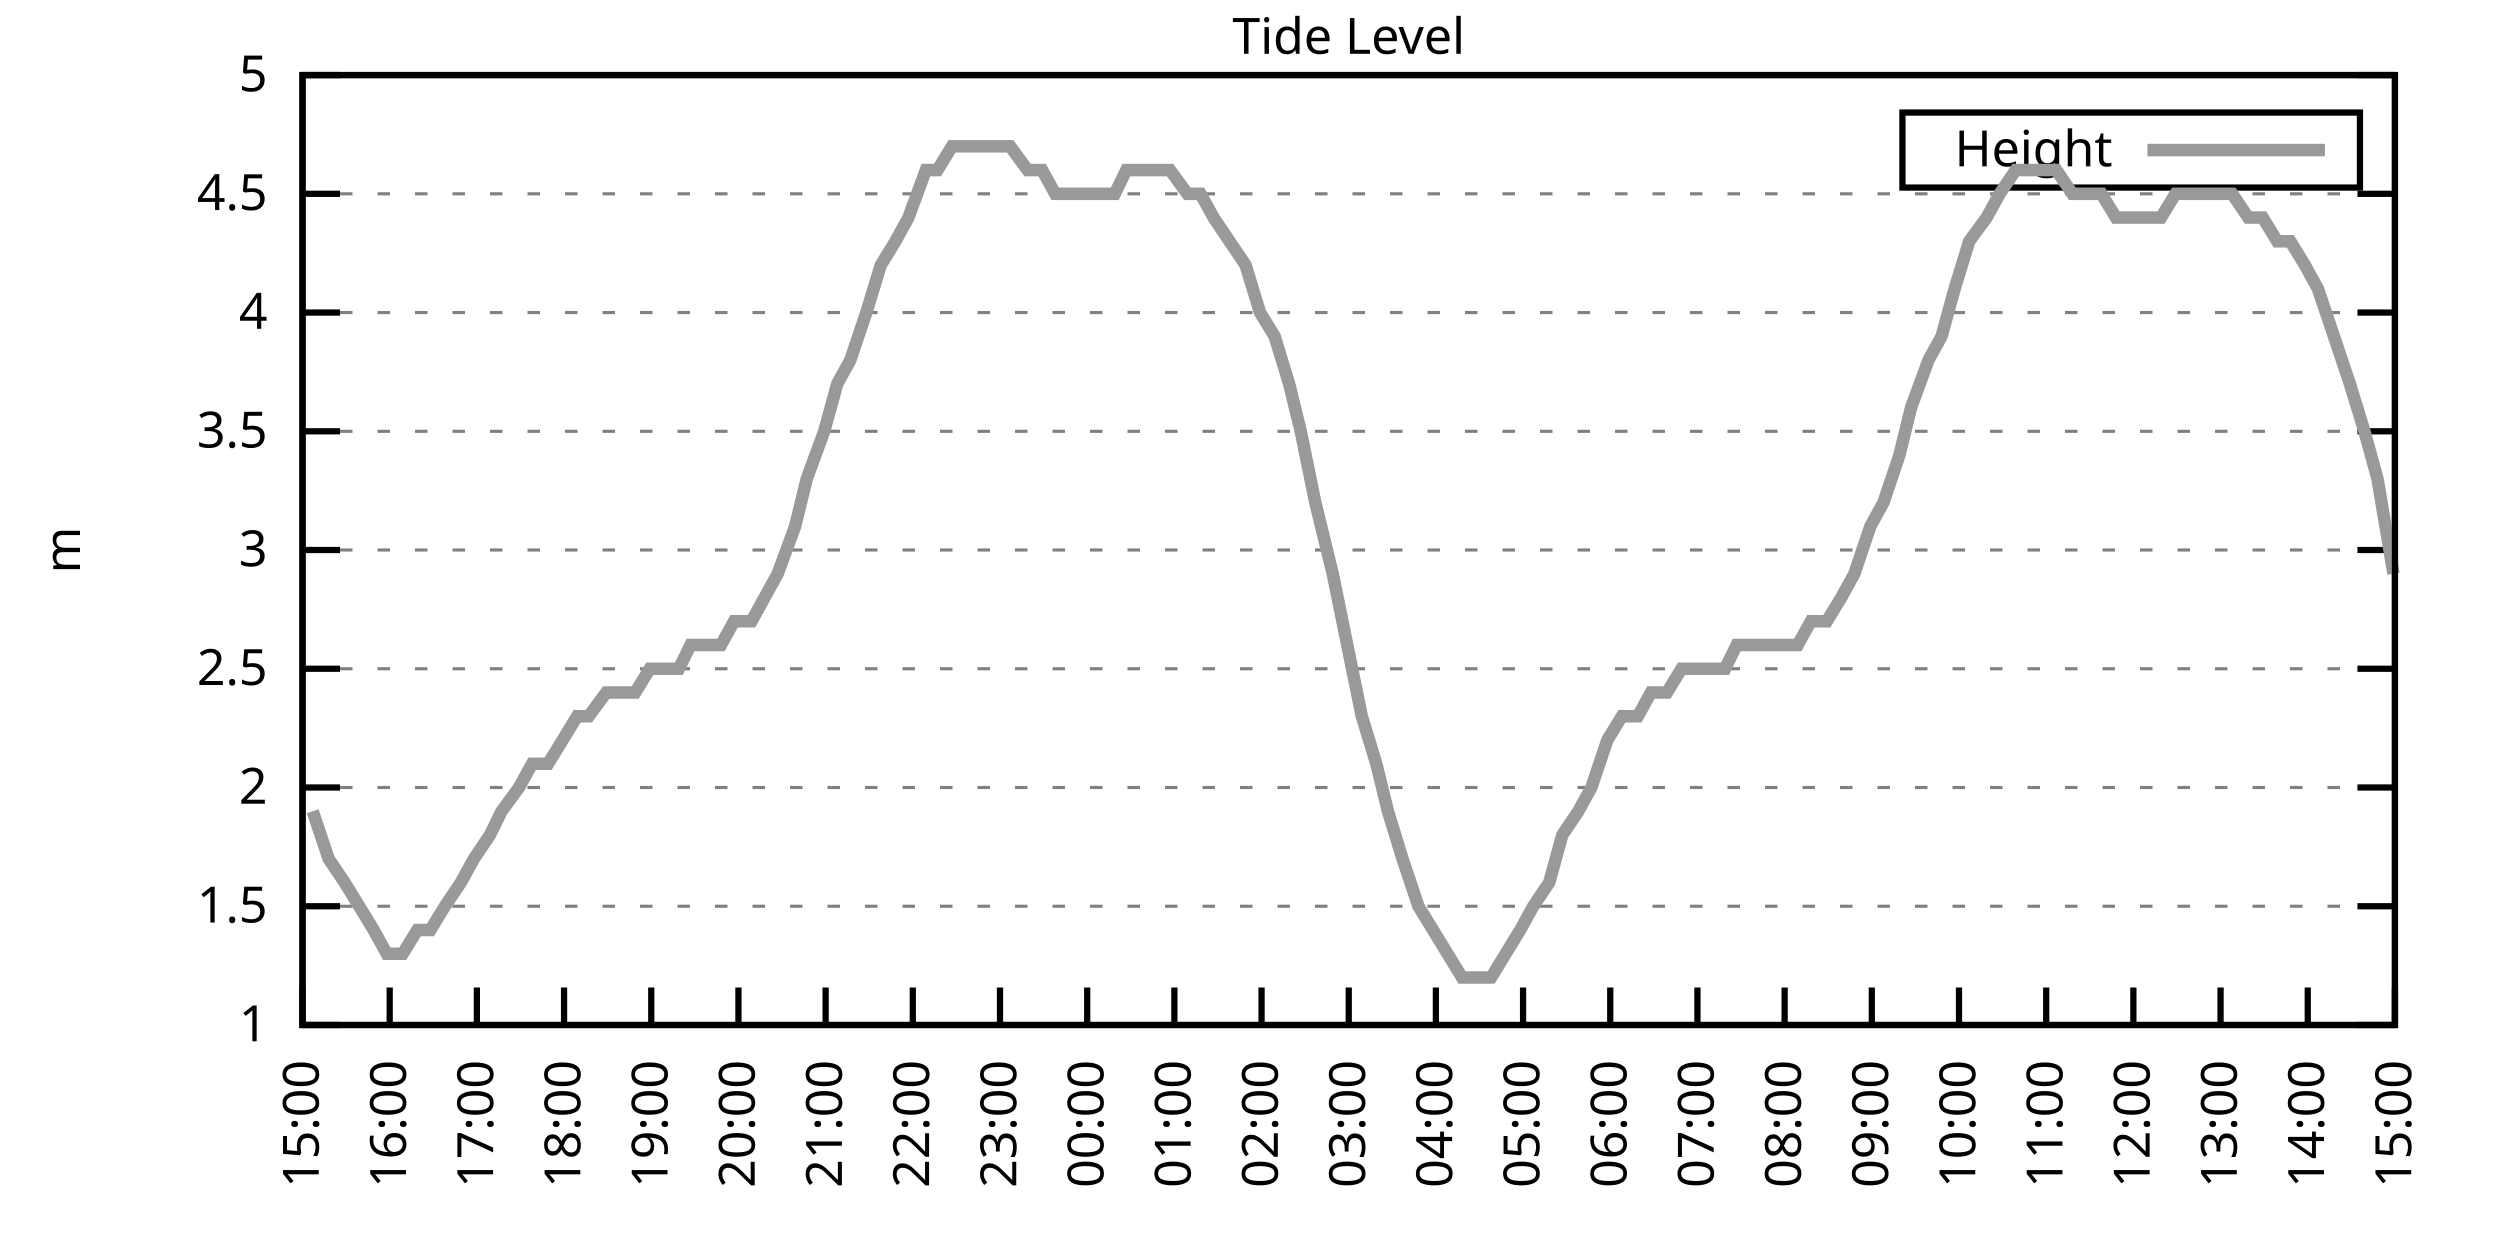
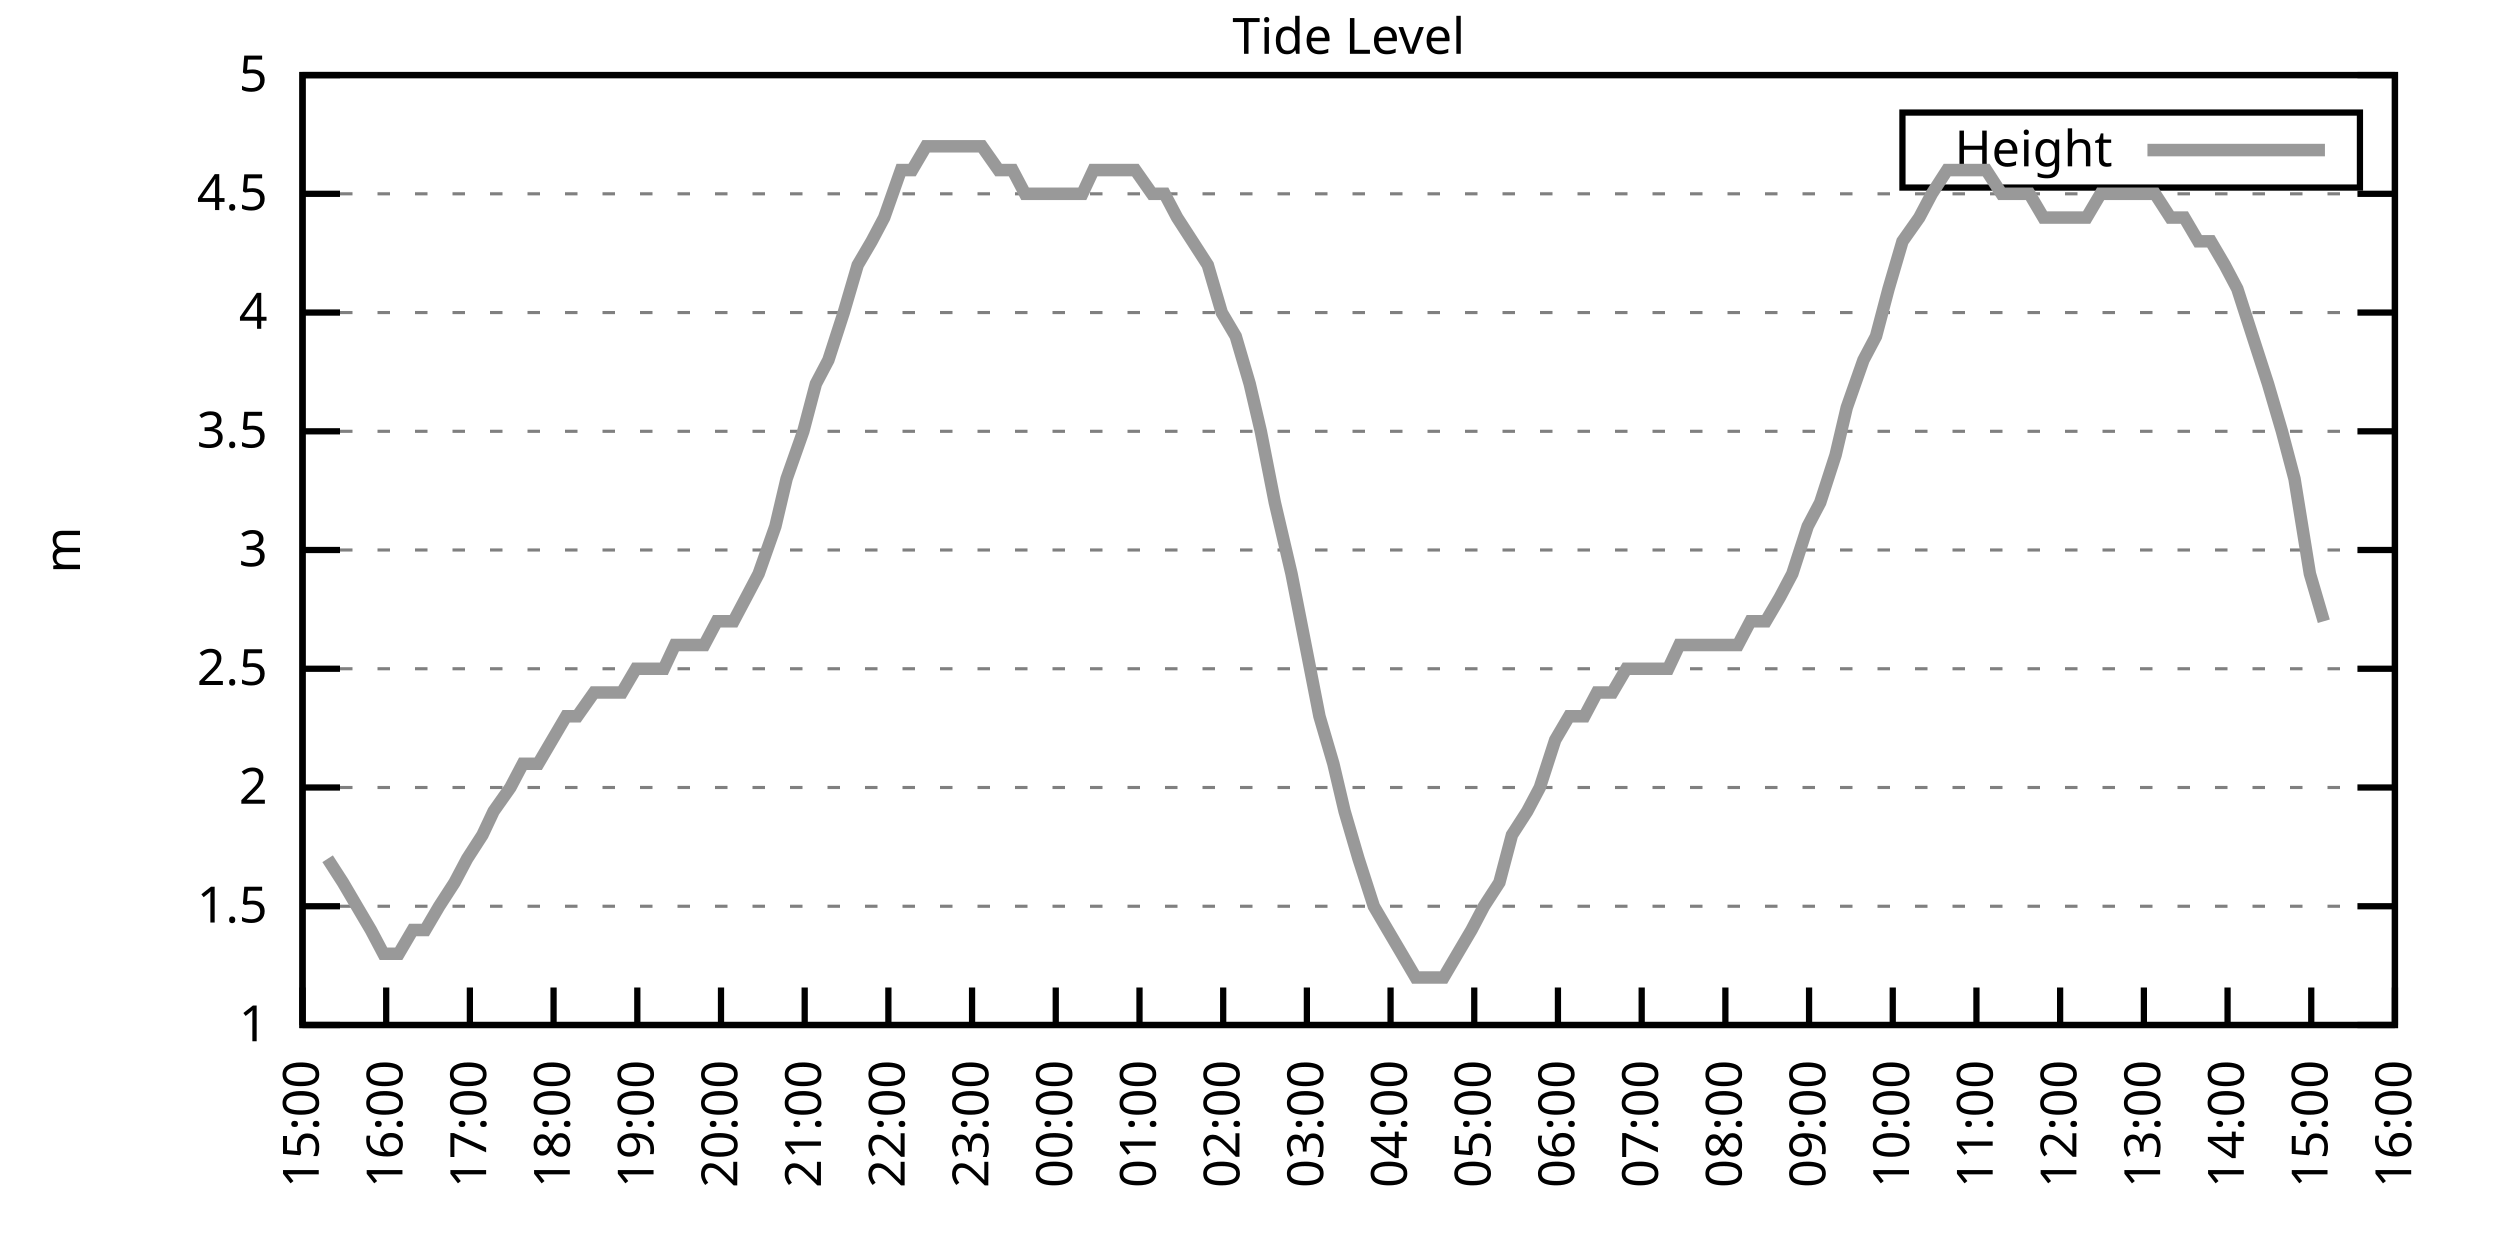
<svg xmlns="http://www.w3.org/2000/svg" xmlns:xlink="http://www.w3.org/1999/xlink" width="400" height="200" viewBox="0 0 400 200">
  <g id="gnuplot_canvas">
    <rect x="0" y="0" width="400" height="200" fill="none" />
    <defs>
      <circle id="gpDot" r="0.5" stroke-width="0.5" stroke="currentColor" />
      <path id="gpPt0" stroke-width="0.333" stroke="currentColor" d="M-1,0 h2 M0,-1 v2" />
      <path id="gpPt1" stroke-width="0.333" stroke="currentColor" d="M-1,-1 L1,1 M1,-1 L-1,1" />
      <path id="gpPt2" stroke-width="0.333" stroke="currentColor" d="M-1,0 L1,0 M0,-1 L0,1 M-1,-1 L1,1 M-1,1 L1,-1" />
      <rect id="gpPt3" stroke-width="0.333" stroke="currentColor" x="-1" y="-1" width="2" height="2" />
      <rect id="gpPt4" stroke-width="0.333" stroke="currentColor" fill="currentColor" x="-1" y="-1" width="2" height="2" />
      <circle id="gpPt5" stroke-width="0.333" stroke="currentColor" cx="0" cy="0" r="1" />
      <use xlink:href="#gpPt5" id="gpPt6" fill="currentColor" stroke="none" />
      <path id="gpPt7" stroke-width="0.333" stroke="currentColor" d="M0,-1.33 L-1.33,0.67 L1.33,0.67 z" />
      <use xlink:href="#gpPt7" id="gpPt8" fill="currentColor" stroke="none" />
      <use xlink:href="#gpPt7" id="gpPt9" stroke="currentColor" transform="rotate(180)" />
      <use xlink:href="#gpPt9" id="gpPt10" fill="currentColor" stroke="none" />
      <use xlink:href="#gpPt3" id="gpPt11" stroke="currentColor" transform="rotate(45)" />
      <use xlink:href="#gpPt11" id="gpPt12" fill="currentColor" stroke="none" />
      <path id="gpPt13" stroke-width="0.333" stroke="currentColor" d="M0,1.330 L1.265,0.411 L0.782,-1.067 L-0.782,-1.076 L-1.265,0.411 z" />
      <use xlink:href="#gpPt13" id="gpPt14" fill="currentColor" stroke="none" />
      <filter id="textbox" filterUnits="objectBoundingBox" x="0" y="0" height="1" width="1">
        <feFlood flood-color="white" flood-opacity="1" result="bgnd" />
        <feComposite in="SourceGraphic" in2="bgnd" operator="atop" />
      </filter>
      <filter id="greybox" filterUnits="objectBoundingBox" x="0" y="0" height="1" width="1">
        <feFlood flood-color="lightgrey" flood-opacity="1" result="grey" />
        <feComposite in="SourceGraphic" in2="grey" operator="atop" />
      </filter>
    </defs>
    <g fill="none" color="white" stroke="currentColor" stroke-width="1.00" stroke-linecap="butt" stroke-linejoin="miter">
</g>
    <g fill="none" color="black" stroke="currentColor" stroke-width="1.00" stroke-linecap="butt" stroke-linejoin="miter">
      <g stroke="none" shape-rendering="crispEdges">
        <polygon fill="rgb(255, 255, 255)" points="48.40,164.00 383.18,164.00 383.18,12.02 48.40,12.02 " />
      </g>
    </g>
    <g fill="none" color="black" stroke="currentColor" stroke-width="1.00" stroke-linecap="butt" stroke-linejoin="miter">
</g>
    <g fill="none" color="black" stroke="black" stroke-width="0.50" stroke-linecap="butt" stroke-linejoin="miter">
</g>
    <g fill="none" color="gray" stroke="currentColor" stroke-width="0.50" stroke-linecap="butt" stroke-linejoin="miter">
      <path stroke="gray" stroke-dasharray="2,4" class="gridline" d="M48.40,164.00 L383.19,164.00  " />
    </g>
    <g fill="none" color="gray" stroke="gray" stroke-width="1.00" stroke-linecap="butt" stroke-linejoin="miter">
</g>
    <g fill="none" color="black" stroke="currentColor" stroke-width="1.00" stroke-linecap="butt" stroke-linejoin="miter">
      <path stroke="black" d="M48.40,164.00 L54.40,164.00 M383.19,164.00 L377.19,164.00  " />
      <g transform="translate(42.80,166.60)" stroke="none" fill="black" font-family="Sans" font-size="8.00" text-anchor="end">
        <text>
          <tspan font-family="Sans"> 1</tspan>
        </text>
      </g>
    </g>
    <g fill="none" color="black" stroke="currentColor" stroke-width="1.00" stroke-linecap="butt" stroke-linejoin="miter">
</g>
    <g fill="none" color="black" stroke="black" stroke-width="0.50" stroke-linecap="butt" stroke-linejoin="miter">
</g>
    <g fill="none" color="gray" stroke="currentColor" stroke-width="0.50" stroke-linecap="butt" stroke-linejoin="miter">
      <path stroke="gray" stroke-dasharray="2,4" class="gridline" d="M48.40,145.00 L383.19,145.00  " />
    </g>
    <g fill="none" color="gray" stroke="gray" stroke-width="1.00" stroke-linecap="butt" stroke-linejoin="miter">
</g>
    <g fill="none" color="black" stroke="currentColor" stroke-width="1.00" stroke-linecap="butt" stroke-linejoin="miter">
      <path stroke="black" d="M48.40,145.00 L54.40,145.00 M383.19,145.00 L377.19,145.00  " />
      <g transform="translate(42.80,147.60)" stroke="none" fill="black" font-family="Sans" font-size="8.00" text-anchor="end">
        <text>
          <tspan font-family="Sans"> 1.5</tspan>
        </text>
      </g>
    </g>
    <g fill="none" color="black" stroke="currentColor" stroke-width="1.00" stroke-linecap="butt" stroke-linejoin="miter">
</g>
    <g fill="none" color="black" stroke="black" stroke-width="0.50" stroke-linecap="butt" stroke-linejoin="miter">
</g>
    <g fill="none" color="gray" stroke="currentColor" stroke-width="0.50" stroke-linecap="butt" stroke-linejoin="miter">
      <path stroke="gray" stroke-dasharray="2,4" class="gridline" d="M48.40,126.00 L383.19,126.00  " />
    </g>
    <g fill="none" color="gray" stroke="gray" stroke-width="1.00" stroke-linecap="butt" stroke-linejoin="miter">
</g>
    <g fill="none" color="black" stroke="currentColor" stroke-width="1.00" stroke-linecap="butt" stroke-linejoin="miter">
      <path stroke="black" d="M48.40,126.00 L54.40,126.00 M383.19,126.00 L377.19,126.00  " />
      <g transform="translate(42.80,128.60)" stroke="none" fill="black" font-family="Sans" font-size="8.00" text-anchor="end">
        <text>
          <tspan font-family="Sans"> 2</tspan>
        </text>
      </g>
    </g>
    <g fill="none" color="black" stroke="currentColor" stroke-width="1.00" stroke-linecap="butt" stroke-linejoin="miter">
</g>
    <g fill="none" color="black" stroke="black" stroke-width="0.50" stroke-linecap="butt" stroke-linejoin="miter">
</g>
    <g fill="none" color="gray" stroke="currentColor" stroke-width="0.50" stroke-linecap="butt" stroke-linejoin="miter">
      <path stroke="gray" stroke-dasharray="2,4" class="gridline" d="M48.40,107.00 L383.19,107.00  " />
    </g>
    <g fill="none" color="gray" stroke="gray" stroke-width="1.00" stroke-linecap="butt" stroke-linejoin="miter">
</g>
    <g fill="none" color="black" stroke="currentColor" stroke-width="1.00" stroke-linecap="butt" stroke-linejoin="miter">
      <path stroke="black" d="M48.40,107.00 L54.40,107.00 M383.19,107.00 L377.19,107.00  " />
      <g transform="translate(42.80,109.60)" stroke="none" fill="black" font-family="Sans" font-size="8.00" text-anchor="end">
        <text>
          <tspan font-family="Sans"> 2.5</tspan>
        </text>
      </g>
    </g>
    <g fill="none" color="black" stroke="currentColor" stroke-width="1.00" stroke-linecap="butt" stroke-linejoin="miter">
</g>
    <g fill="none" color="black" stroke="black" stroke-width="0.50" stroke-linecap="butt" stroke-linejoin="miter">
</g>
    <g fill="none" color="gray" stroke="currentColor" stroke-width="0.50" stroke-linecap="butt" stroke-linejoin="miter">
      <path stroke="gray" stroke-dasharray="2,4" class="gridline" d="M48.40,88.00 L383.19,88.00  " />
    </g>
    <g fill="none" color="gray" stroke="gray" stroke-width="1.00" stroke-linecap="butt" stroke-linejoin="miter">
</g>
    <g fill="none" color="black" stroke="currentColor" stroke-width="1.00" stroke-linecap="butt" stroke-linejoin="miter">
      <path stroke="black" d="M48.40,88.00 L54.40,88.00 M383.19,88.00 L377.19,88.00  " />
      <g transform="translate(42.80,90.60)" stroke="none" fill="black" font-family="Sans" font-size="8.00" text-anchor="end">
        <text>
          <tspan font-family="Sans"> 3</tspan>
        </text>
      </g>
    </g>
    <g fill="none" color="black" stroke="currentColor" stroke-width="1.00" stroke-linecap="butt" stroke-linejoin="miter">
</g>
    <g fill="none" color="black" stroke="black" stroke-width="0.50" stroke-linecap="butt" stroke-linejoin="miter">
</g>
    <g fill="none" color="gray" stroke="currentColor" stroke-width="0.50" stroke-linecap="butt" stroke-linejoin="miter">
      <path stroke="gray" stroke-dasharray="2,4" class="gridline" d="M48.40,69.01 L383.19,69.01  " />
    </g>
    <g fill="none" color="gray" stroke="gray" stroke-width="1.00" stroke-linecap="butt" stroke-linejoin="miter">
</g>
    <g fill="none" color="black" stroke="currentColor" stroke-width="1.00" stroke-linecap="butt" stroke-linejoin="miter">
      <path stroke="black" d="M48.40,69.01 L54.40,69.01 M383.19,69.01 L377.19,69.01  " />
      <g transform="translate(42.80,71.61)" stroke="none" fill="black" font-family="Sans" font-size="8.00" text-anchor="end">
        <text>
          <tspan font-family="Sans"> 3.5</tspan>
        </text>
      </g>
    </g>
    <g fill="none" color="black" stroke="currentColor" stroke-width="1.00" stroke-linecap="butt" stroke-linejoin="miter">
</g>
    <g fill="none" color="black" stroke="black" stroke-width="0.50" stroke-linecap="butt" stroke-linejoin="miter">
</g>
    <g fill="none" color="gray" stroke="currentColor" stroke-width="0.50" stroke-linecap="butt" stroke-linejoin="miter">
      <path stroke="gray" stroke-dasharray="2,4" class="gridline" d="M48.40,50.01 L383.19,50.01  " />
    </g>
    <g fill="none" color="gray" stroke="gray" stroke-width="1.00" stroke-linecap="butt" stroke-linejoin="miter">
</g>
    <g fill="none" color="black" stroke="currentColor" stroke-width="1.00" stroke-linecap="butt" stroke-linejoin="miter">
      <path stroke="black" d="M48.40,50.01 L54.40,50.01 M383.19,50.01 L377.19,50.01  " />
      <g transform="translate(42.80,52.61)" stroke="none" fill="black" font-family="Sans" font-size="8.00" text-anchor="end">
        <text>
          <tspan font-family="Sans"> 4</tspan>
        </text>
      </g>
    </g>
    <g fill="none" color="black" stroke="currentColor" stroke-width="1.00" stroke-linecap="butt" stroke-linejoin="miter">
</g>
    <g fill="none" color="black" stroke="black" stroke-width="0.50" stroke-linecap="butt" stroke-linejoin="miter">
</g>
    <g fill="none" color="gray" stroke="currentColor" stroke-width="0.50" stroke-linecap="butt" stroke-linejoin="miter">
      <path stroke="gray" stroke-dasharray="2,4" class="gridline" d="M48.40,31.01 L383.19,31.01  " />
    </g>
    <g fill="none" color="gray" stroke="gray" stroke-width="1.00" stroke-linecap="butt" stroke-linejoin="miter">
</g>
    <g fill="none" color="black" stroke="currentColor" stroke-width="1.00" stroke-linecap="butt" stroke-linejoin="miter">
      <path stroke="black" d="M48.40,31.01 L54.40,31.01 M383.19,31.01 L377.19,31.01  " />
      <g transform="translate(42.80,33.61)" stroke="none" fill="black" font-family="Sans" font-size="8.00" text-anchor="end">
        <text>
          <tspan font-family="Sans"> 4.5</tspan>
        </text>
      </g>
    </g>
    <g fill="none" color="black" stroke="currentColor" stroke-width="1.00" stroke-linecap="butt" stroke-linejoin="miter">
</g>
    <g fill="none" color="black" stroke="black" stroke-width="0.50" stroke-linecap="butt" stroke-linejoin="miter">
</g>
    <g fill="none" color="gray" stroke="currentColor" stroke-width="0.50" stroke-linecap="butt" stroke-linejoin="miter">
      <path stroke="gray" stroke-dasharray="2,4" class="gridline" d="M48.40,12.01 L383.19,12.01  " />
    </g>
    <g fill="none" color="gray" stroke="gray" stroke-width="1.00" stroke-linecap="butt" stroke-linejoin="miter">
</g>
    <g fill="none" color="black" stroke="currentColor" stroke-width="1.00" stroke-linecap="butt" stroke-linejoin="miter">
      <path stroke="black" d="M48.40,12.01 L54.40,12.01 M383.19,12.01 L377.19,12.01  " />
      <g transform="translate(42.80,14.61)" stroke="none" fill="black" font-family="Sans" font-size="8.00" text-anchor="end">
        <text>
          <tspan font-family="Sans"> 5</tspan>
        </text>
      </g>
    </g>
    <g fill="none" color="black" stroke="currentColor" stroke-width="1.00" stroke-linecap="butt" stroke-linejoin="miter">
      <path stroke="black" d="M48.40,164.00 L48.40,158.00  " />
      <g transform="translate(51.00,169.60) rotate(270.00)" stroke="none" fill="black" font-family="Sans" font-size="8.00" text-anchor="end">
        <text>
          <tspan font-family="Sans">15:00</tspan>
        </text>
      </g>
    </g>
    <g fill="none" color="black" stroke="currentColor" stroke-width="1.00" stroke-linecap="butt" stroke-linejoin="miter">
-       <path stroke="black" d="M62.35,164.00 L62.35,158.00  " />
-       <g transform="translate(64.95,169.60) rotate(270.00)" stroke="none" fill="black" font-family="Sans" font-size="8.00" text-anchor="end">
+       <path stroke="black" d="M61.79,164.00 L61.79,158.00  " />
+       <g transform="translate(64.39,169.60) rotate(270.00)" stroke="none" fill="black" font-family="Sans" font-size="8.00" text-anchor="end">
        <text>
          <tspan font-family="Sans">16:00</tspan>
        </text>
      </g>
    </g>
    <g fill="none" color="black" stroke="currentColor" stroke-width="1.00" stroke-linecap="butt" stroke-linejoin="miter">
-       <path stroke="black" d="M76.30,164.00 L76.30,158.00  " />
-       <g transform="translate(78.90,169.60) rotate(270.00)" stroke="none" fill="black" font-family="Sans" font-size="8.00" text-anchor="end">
+       <path stroke="black" d="M75.18,164.00 L75.18,158.00  " />
+       <g transform="translate(77.78,169.60) rotate(270.00)" stroke="none" fill="black" font-family="Sans" font-size="8.00" text-anchor="end">
        <text>
          <tspan font-family="Sans">17:00</tspan>
        </text>
      </g>
    </g>
    <g fill="none" color="black" stroke="currentColor" stroke-width="1.00" stroke-linecap="butt" stroke-linejoin="miter">
-       <path stroke="black" d="M90.25,164.00 L90.25,158.00  " />
-       <g transform="translate(92.85,169.60) rotate(270.00)" stroke="none" fill="black" font-family="Sans" font-size="8.00" text-anchor="end">
+       <path stroke="black" d="M88.57,164.00 L88.57,158.00  " />
+       <g transform="translate(91.17,169.60) rotate(270.00)" stroke="none" fill="black" font-family="Sans" font-size="8.00" text-anchor="end">
        <text>
          <tspan font-family="Sans">18:00</tspan>
        </text>
      </g>
    </g>
    <g fill="none" color="black" stroke="currentColor" stroke-width="1.00" stroke-linecap="butt" stroke-linejoin="miter">
-       <path stroke="black" d="M104.20,164.00 L104.20,158.00  " />
-       <g transform="translate(106.80,169.60) rotate(270.00)" stroke="none" fill="black" font-family="Sans" font-size="8.00" text-anchor="end">
+       <path stroke="black" d="M101.97,164.00 L101.97,158.00  " />
+       <g transform="translate(104.57,169.60) rotate(270.00)" stroke="none" fill="black" font-family="Sans" font-size="8.00" text-anchor="end">
        <text>
          <tspan font-family="Sans">19:00</tspan>
        </text>
      </g>
    </g>
    <g fill="none" color="black" stroke="currentColor" stroke-width="1.00" stroke-linecap="butt" stroke-linejoin="miter">
-       <path stroke="black" d="M118.15,164.00 L118.15,158.00  " />
-       <g transform="translate(120.75,169.60) rotate(270.00)" stroke="none" fill="black" font-family="Sans" font-size="8.00" text-anchor="end">
+       <path stroke="black" d="M115.36,164.00 L115.36,158.00  " />
+       <g transform="translate(117.96,169.60) rotate(270.00)" stroke="none" fill="black" font-family="Sans" font-size="8.00" text-anchor="end">
        <text>
          <tspan font-family="Sans">20:00</tspan>
        </text>
      </g>
    </g>
    <g fill="none" color="black" stroke="currentColor" stroke-width="1.00" stroke-linecap="butt" stroke-linejoin="miter">
-       <path stroke="black" d="M132.10,164.00 L132.10,158.00  " />
-       <g transform="translate(134.70,169.60) rotate(270.00)" stroke="none" fill="black" font-family="Sans" font-size="8.00" text-anchor="end">
+       <path stroke="black" d="M128.75,164.00 L128.75,158.00  " />
+       <g transform="translate(131.35,169.60) rotate(270.00)" stroke="none" fill="black" font-family="Sans" font-size="8.00" text-anchor="end">
        <text>
          <tspan font-family="Sans">21:00</tspan>
        </text>
      </g>
    </g>
    <g fill="none" color="black" stroke="currentColor" stroke-width="1.00" stroke-linecap="butt" stroke-linejoin="miter">
-       <path stroke="black" d="M146.05,164.00 L146.05,158.00  " />
-       <g transform="translate(148.65,169.60) rotate(270.00)" stroke="none" fill="black" font-family="Sans" font-size="8.00" text-anchor="end">
+       <path stroke="black" d="M142.14,164.00 L142.14,158.00  " />
+       <g transform="translate(144.74,169.60) rotate(270.00)" stroke="none" fill="black" font-family="Sans" font-size="8.00" text-anchor="end">
        <text>
          <tspan font-family="Sans">22:00</tspan>
        </text>
      </g>
    </g>
    <g fill="none" color="black" stroke="currentColor" stroke-width="1.00" stroke-linecap="butt" stroke-linejoin="miter">
-       <path stroke="black" d="M160.00,164.00 L160.00,158.00  " />
-       <g transform="translate(162.60,169.60) rotate(270.00)" stroke="none" fill="black" font-family="Sans" font-size="8.00" text-anchor="end">
+       <path stroke="black" d="M155.53,164.00 L155.53,158.00  " />
+       <g transform="translate(158.13,169.60) rotate(270.00)" stroke="none" fill="black" font-family="Sans" font-size="8.00" text-anchor="end">
        <text>
          <tspan font-family="Sans">23:00</tspan>
        </text>
      </g>
    </g>
    <g fill="none" color="black" stroke="currentColor" stroke-width="1.00" stroke-linecap="butt" stroke-linejoin="miter">
-       <path stroke="black" d="M173.95,164.00 L173.95,158.00  " />
-       <g transform="translate(176.55,169.60) rotate(270.00)" stroke="none" fill="black" font-family="Sans" font-size="8.00" text-anchor="end">
+       <path stroke="black" d="M168.92,164.00 L168.92,158.00  " />
+       <g transform="translate(171.52,169.60) rotate(270.00)" stroke="none" fill="black" font-family="Sans" font-size="8.00" text-anchor="end">
        <text>
          <tspan font-family="Sans">00:00</tspan>
        </text>
      </g>
    </g>
    <g fill="none" color="black" stroke="currentColor" stroke-width="1.00" stroke-linecap="butt" stroke-linejoin="miter">
-       <path stroke="black" d="M187.90,164.00 L187.90,158.00  " />
-       <g transform="translate(190.50,169.60) rotate(270.00)" stroke="none" fill="black" font-family="Sans" font-size="8.00" text-anchor="end">
+       <path stroke="black" d="M182.32,164.00 L182.32,158.00  " />
+       <g transform="translate(184.92,169.60) rotate(270.00)" stroke="none" fill="black" font-family="Sans" font-size="8.00" text-anchor="end">
        <text>
          <tspan font-family="Sans">01:00</tspan>
        </text>
      </g>
    </g>
    <g fill="none" color="black" stroke="currentColor" stroke-width="1.00" stroke-linecap="butt" stroke-linejoin="miter">
-       <path stroke="black" d="M201.85,164.00 L201.85,158.00  " />
-       <g transform="translate(204.45,169.60) rotate(270.00)" stroke="none" fill="black" font-family="Sans" font-size="8.00" text-anchor="end">
+       <path stroke="black" d="M195.71,164.00 L195.71,158.00  " />
+       <g transform="translate(198.31,169.60) rotate(270.00)" stroke="none" fill="black" font-family="Sans" font-size="8.00" text-anchor="end">
        <text>
          <tspan font-family="Sans">02:00</tspan>
        </text>
      </g>
    </g>
    <g fill="none" color="black" stroke="currentColor" stroke-width="1.00" stroke-linecap="butt" stroke-linejoin="miter">
-       <path stroke="black" d="M215.80,164.00 L215.80,158.00  " />
-       <g transform="translate(218.40,169.60) rotate(270.00)" stroke="none" fill="black" font-family="Sans" font-size="8.00" text-anchor="end">
+       <path stroke="black" d="M209.10,164.00 L209.10,158.00  " />
+       <g transform="translate(211.70,169.60) rotate(270.00)" stroke="none" fill="black" font-family="Sans" font-size="8.00" text-anchor="end">
        <text>
          <tspan font-family="Sans">03:00</tspan>
        </text>
      </g>
    </g>
    <g fill="none" color="black" stroke="currentColor" stroke-width="1.00" stroke-linecap="butt" stroke-linejoin="miter">
-       <path stroke="black" d="M229.74,164.00 L229.74,158.00  " />
-       <g transform="translate(232.34,169.60) rotate(270.00)" stroke="none" fill="black" font-family="Sans" font-size="8.00" text-anchor="end">
+       <path stroke="black" d="M222.49,164.00 L222.49,158.00  " />
+       <g transform="translate(225.09,169.60) rotate(270.00)" stroke="none" fill="black" font-family="Sans" font-size="8.00" text-anchor="end">
        <text>
          <tspan font-family="Sans">04:00</tspan>
        </text>
      </g>
    </g>
    <g fill="none" color="black" stroke="currentColor" stroke-width="1.00" stroke-linecap="butt" stroke-linejoin="miter">
-       <path stroke="black" d="M243.69,164.00 L243.69,158.00  " />
-       <g transform="translate(246.29,169.60) rotate(270.00)" stroke="none" fill="black" font-family="Sans" font-size="8.00" text-anchor="end">
+       <path stroke="black" d="M235.88,164.00 L235.88,158.00  " />
+       <g transform="translate(238.48,169.60) rotate(270.00)" stroke="none" fill="black" font-family="Sans" font-size="8.00" text-anchor="end">
        <text>
          <tspan font-family="Sans">05:00</tspan>
        </text>
      </g>
    </g>
    <g fill="none" color="black" stroke="currentColor" stroke-width="1.00" stroke-linecap="butt" stroke-linejoin="miter">
-       <path stroke="black" d="M257.64,164.00 L257.64,158.00  " />
-       <g transform="translate(260.24,169.60) rotate(270.00)" stroke="none" fill="black" font-family="Sans" font-size="8.00" text-anchor="end">
+       <path stroke="black" d="M249.27,164.00 L249.27,158.00  " />
+       <g transform="translate(251.87,169.60) rotate(270.00)" stroke="none" fill="black" font-family="Sans" font-size="8.00" text-anchor="end">
        <text>
          <tspan font-family="Sans">06:00</tspan>
        </text>
      </g>
    </g>
    <g fill="none" color="black" stroke="currentColor" stroke-width="1.00" stroke-linecap="butt" stroke-linejoin="miter">
-       <path stroke="black" d="M271.59,164.00 L271.59,158.00  " />
-       <g transform="translate(274.19,169.60) rotate(270.00)" stroke="none" fill="black" font-family="Sans" font-size="8.00" text-anchor="end">
+       <path stroke="black" d="M262.67,164.00 L262.67,158.00  " />
+       <g transform="translate(265.27,169.60) rotate(270.00)" stroke="none" fill="black" font-family="Sans" font-size="8.00" text-anchor="end">
        <text>
          <tspan font-family="Sans">07:00</tspan>
        </text>
      </g>
    </g>
    <g fill="none" color="black" stroke="currentColor" stroke-width="1.00" stroke-linecap="butt" stroke-linejoin="miter">
-       <path stroke="black" d="M285.54,164.00 L285.54,158.00  " />
-       <g transform="translate(288.14,169.60) rotate(270.00)" stroke="none" fill="black" font-family="Sans" font-size="8.00" text-anchor="end">
+       <path stroke="black" d="M276.06,164.00 L276.06,158.00  " />
+       <g transform="translate(278.66,169.60) rotate(270.00)" stroke="none" fill="black" font-family="Sans" font-size="8.00" text-anchor="end">
        <text>
          <tspan font-family="Sans">08:00</tspan>
        </text>
      </g>
    </g>
    <g fill="none" color="black" stroke="currentColor" stroke-width="1.00" stroke-linecap="butt" stroke-linejoin="miter">
-       <path stroke="black" d="M299.49,164.00 L299.49,158.00  " />
-       <g transform="translate(302.09,169.60) rotate(270.00)" stroke="none" fill="black" font-family="Sans" font-size="8.00" text-anchor="end">
+       <path stroke="black" d="M289.45,164.00 L289.45,158.00  " />
+       <g transform="translate(292.05,169.60) rotate(270.00)" stroke="none" fill="black" font-family="Sans" font-size="8.00" text-anchor="end">
        <text>
          <tspan font-family="Sans">09:00</tspan>
        </text>
      </g>
    </g>
    <g fill="none" color="black" stroke="currentColor" stroke-width="1.00" stroke-linecap="butt" stroke-linejoin="miter">
-       <path stroke="black" d="M313.44,164.00 L313.44,158.00  " />
-       <g transform="translate(316.04,169.60) rotate(270.00)" stroke="none" fill="black" font-family="Sans" font-size="8.00" text-anchor="end">
+       <path stroke="black" d="M302.84,164.00 L302.84,158.00  " />
+       <g transform="translate(305.44,169.60) rotate(270.00)" stroke="none" fill="black" font-family="Sans" font-size="8.00" text-anchor="end">
        <text>
          <tspan font-family="Sans">10:00</tspan>
        </text>
      </g>
    </g>
    <g fill="none" color="black" stroke="currentColor" stroke-width="1.00" stroke-linecap="butt" stroke-linejoin="miter">
-       <path stroke="black" d="M327.39,164.00 L327.39,158.00  " />
-       <g transform="translate(329.99,169.60) rotate(270.00)" stroke="none" fill="black" font-family="Sans" font-size="8.00" text-anchor="end">
+       <path stroke="black" d="M316.23,164.00 L316.23,158.00  " />
+       <g transform="translate(318.83,169.60) rotate(270.00)" stroke="none" fill="black" font-family="Sans" font-size="8.00" text-anchor="end">
        <text>
          <tspan font-family="Sans">11:00</tspan>
        </text>
      </g>
    </g>
    <g fill="none" color="black" stroke="currentColor" stroke-width="1.00" stroke-linecap="butt" stroke-linejoin="miter">
-       <path stroke="black" d="M341.34,164.00 L341.34,158.00  " />
-       <g transform="translate(343.94,169.60) rotate(270.00)" stroke="none" fill="black" font-family="Sans" font-size="8.00" text-anchor="end">
+       <path stroke="black" d="M329.62,164.00 L329.62,158.00  " />
+       <g transform="translate(332.22,169.60) rotate(270.00)" stroke="none" fill="black" font-family="Sans" font-size="8.00" text-anchor="end">
        <text>
          <tspan font-family="Sans">12:00</tspan>
        </text>
      </g>
    </g>
    <g fill="none" color="black" stroke="currentColor" stroke-width="1.00" stroke-linecap="butt" stroke-linejoin="miter">
-       <path stroke="black" d="M355.29,164.00 L355.29,158.00  " />
-       <g transform="translate(357.89,169.60) rotate(270.00)" stroke="none" fill="black" font-family="Sans" font-size="8.00" text-anchor="end">
+       <path stroke="black" d="M343.02,164.00 L343.02,158.00  " />
+       <g transform="translate(345.62,169.60) rotate(270.00)" stroke="none" fill="black" font-family="Sans" font-size="8.00" text-anchor="end">
        <text>
          <tspan font-family="Sans">13:00</tspan>
        </text>
      </g>
    </g>
    <g fill="none" color="black" stroke="currentColor" stroke-width="1.00" stroke-linecap="butt" stroke-linejoin="miter">
-       <path stroke="black" d="M369.24,164.00 L369.24,158.00  " />
-       <g transform="translate(371.84,169.60) rotate(270.00)" stroke="none" fill="black" font-family="Sans" font-size="8.00" text-anchor="end">
+       <path stroke="black" d="M356.41,164.00 L356.41,158.00  " />
+       <g transform="translate(359.01,169.60) rotate(270.00)" stroke="none" fill="black" font-family="Sans" font-size="8.00" text-anchor="end">
        <text>
          <tspan font-family="Sans">14:00</tspan>
+         </text>
+       </g>
+     </g>
+     <g fill="none" color="black" stroke="currentColor" stroke-width="1.00" stroke-linecap="butt" stroke-linejoin="miter">
+       <path stroke="black" d="M369.80,164.00 L369.80,158.00  " />
+       <g transform="translate(372.40,169.60) rotate(270.00)" stroke="none" fill="black" font-family="Sans" font-size="8.00" text-anchor="end">
+         <text>
+           <tspan font-family="Sans">15:00</tspan>
        </text>
      </g>
    </g>
    <g fill="none" color="black" stroke="currentColor" stroke-width="1.00" stroke-linecap="butt" stroke-linejoin="miter">
      <path stroke="black" d="M383.19,164.00 L383.19,158.00  " />
      <g transform="translate(385.79,169.60) rotate(270.00)" stroke="none" fill="black" font-family="Sans" font-size="8.00" text-anchor="end">
        <text>
-           <tspan font-family="Sans">15:00</tspan>
+           <tspan font-family="Sans">16:00</tspan>
        </text>
      </g>
    </g>
    <g fill="none" color="black" stroke="currentColor" stroke-width="1.00" stroke-linecap="butt" stroke-linejoin="miter">
</g>
    <g fill="none" color="black" stroke="currentColor" stroke-width="1.00" stroke-linecap="butt" stroke-linejoin="miter">
      <path stroke="black" d="M48.40,12.01 L48.40,164.00 L383.19,164.00 L383.19,12.01 L48.40,12.01 Z  " />
    </g>
    <g fill="none" color="black" stroke="currentColor" stroke-width="1.00" stroke-linecap="butt" stroke-linejoin="miter">
</g>
    <g fill="none" color="black" stroke="currentColor" stroke-width="1.00" stroke-linecap="butt" stroke-linejoin="miter">
      <path stroke="black" d="M304.39,30.01 L304.39,18.01 L377.59,18.01 L377.59,30.01 L304.39,30.01 Z  " />
    </g>
    <g id="Tide_level_plot_1">
      <g fill="none" color="white" stroke="black" stroke-width="2.00" stroke-linecap="butt" stroke-linejoin="miter">
</g>
      <g fill="none" color="black" stroke="currentColor" stroke-width="2.00" stroke-linecap="butt" stroke-linejoin="miter">
        <g transform="translate(337.99,26.61)" stroke="none" fill="black" font-family="Sans" font-size="8.00" text-anchor="end">
          <text>
            <tspan font-family="Sans">Height</tspan>
          </text>
        </g>
      </g>
      <g fill="none" color="black" stroke="currentColor" stroke-width="2.00" stroke-linecap="butt" stroke-linejoin="miter">
-         <path stroke="rgb(153, 153, 153)" d="M343.59,24.01 L371.99,24.01 M50.03,129.80 L52.58,137.40 L55.14,141.20 L57.47,145.00 L59.79,148.80 L61.88,152.60   L64.44,152.60 L66.77,148.80 L68.86,148.80 L71.18,145.00 L73.74,141.20 L75.83,137.40 L78.39,133.60 L80.25,129.80   L83.04,126.00 L85.13,122.20 L87.69,122.20 L90.02,118.40 L92.34,114.60 L94.20,114.60 L96.99,110.80 L99.08,110.80   L101.64,110.80 L103.97,107.00 L106.29,107.00 L108.62,107.00 L110.48,103.20 L113.27,103.20 L115.36,103.20 L117.45,99.40   L120.24,99.40 L122.33,95.60 L124.43,91.80 L127.22,84.21 L129.08,76.61 L131.87,69.01 L133.96,61.41 L136.05,57.61   L138.61,50.01 L140.93,42.41 L143.26,38.61 L145.35,34.81 L148.14,27.21 L150.00,27.21 L152.32,23.41 L154.88,23.41   L157.44,23.41 L159.30,23.41 L161.62,23.41 L164.41,27.21 L166.74,27.21 L168.83,31.01 L170.92,31.01 L173.71,31.01   L175.81,31.01 L178.36,31.01 L180.22,27.21 L182.55,27.21 L184.87,27.21 L187.20,27.21 L189.99,31.01 L192.08,31.01   L194.17,34.81 L196.73,38.61 L199.29,42.41 L201.61,50.01 L203.94,53.81 L206.26,61.41 L208.12,69.01 L210.45,80.41   L213.24,91.80 L215.56,103.20 L217.89,114.60 L220.21,122.20 L222.07,129.80 L224.40,137.40 L226.95,145.00 L229.28,148.80   L231.60,152.60 L233.93,156.40 L236.25,156.40 L238.58,156.40 L240.90,152.60 L243.23,148.80 L245.32,145.00 L247.88,141.20   L249.97,133.60 L252.53,129.80 L254.62,126.00 L257.18,118.40 L259.50,114.60 L262.06,114.60 L264.15,110.80 L266.71,110.80   L269.04,107.00 L270.90,107.00 L273.69,107.00 L276.01,107.00 L277.87,103.20 L280.66,103.20 L282.75,103.20 L285.31,103.20   L287.64,103.20 L289.73,99.40 L292.29,99.40 L294.61,95.60 L296.70,91.80 L299.26,84.21 L301.35,80.41 L303.91,72.81   L305.77,65.21 L308.56,57.61 L310.65,53.81 L312.74,46.21 L315.07,38.61 L317.86,34.81 L319.95,31.01 L322.51,27.21   L324.83,27.21 L326.69,27.21 L329.02,27.21 L331.58,31.01 L334.13,31.01 L336.23,31.01 L338.55,34.81 L345.76,34.81   L348.08,31.01 L350.41,31.01 L352.73,31.01 L354.83,31.01 L357.15,31.01 L359.71,34.81 L362.03,34.81 L364.36,38.61   L366.45,38.61 L368.78,42.41 L370.87,46.21 L373.43,53.81 L375.98,61.41 L378.31,69.01 L380.40,76.61 L382.96,91.80    " />
+         <path stroke="rgb(153, 153, 153)" d="M343.59,24.01 L371.99,24.01 M52.42,137.40 L54.87,141.20 L57.10,145.00 L59.34,148.80 L61.35,152.60 L63.80,152.60   L66.03,148.80 L68.04,148.80 L70.27,145.00 L72.73,141.20 L74.74,137.40 L77.19,133.60 L78.98,129.80 L81.66,126.00   L83.66,122.20 L86.12,122.20 L88.35,118.40 L90.58,114.60 L92.37,114.60 L95.05,110.80 L97.06,110.80 L99.51,110.80   L101.74,107.00 L103.98,107.00 L106.21,107.00 L107.99,103.20 L110.67,103.20 L112.68,103.20 L114.69,99.40 L117.37,99.40   L119.38,95.60 L121.38,91.80 L124.06,84.21 L125.85,76.61 L128.53,69.01 L130.54,61.41 L132.54,57.61 L135.00,50.01   L137.23,42.41 L139.46,38.61 L141.47,34.81 L144.15,27.21 L145.94,27.21 L148.17,23.41 L150.62,23.41 L153.08,23.41   L154.86,23.41 L157.10,23.41 L159.77,27.21 L162.01,27.21 L164.01,31.01 L166.02,31.01 L168.70,31.01 L170.71,31.01   L173.17,31.01 L174.95,27.21 L177.18,27.21 L179.41,27.21 L181.65,27.21 L184.32,31.01 L186.33,31.01 L188.34,34.81   L190.80,38.61 L193.25,42.41 L195.48,50.01 L197.72,53.81 L199.95,61.41 L201.73,69.01 L203.97,80.41 L206.64,91.80   L208.88,103.20 L211.11,114.60 L213.34,122.20 L215.13,129.80 L217.36,137.40 L219.81,145.00 L222.04,148.80 L224.28,152.60   L226.51,156.40 L228.74,156.40 L230.97,156.40 L233.20,152.60 L235.44,148.80 L237.44,145.00 L239.90,141.20 L241.91,133.60   L244.36,129.80 L246.37,126.00 L248.83,118.40 L251.06,114.60 L253.51,114.60 L255.52,110.80 L257.98,110.80 L260.21,107.00   L262.00,107.00 L264.67,107.00 L266.91,107.00 L268.69,103.20 L271.37,103.20 L273.38,103.20 L275.83,103.20 L278.07,103.20   L280.07,99.40 L282.53,99.40 L284.76,95.60 L286.77,91.80 L289.23,84.21 L291.23,80.41 L293.69,72.81 L295.48,65.21   L298.15,57.61 L300.16,53.81 L302.17,46.21 L304.40,38.61 L307.08,34.81 L309.09,31.01 L311.54,27.21 L313.78,27.21   L315.56,27.21 L317.79,27.21 L320.25,31.01 L322.70,31.01 L324.71,31.01 L326.95,34.81 L333.86,34.81 L336.10,31.01   L338.33,31.01 L340.56,31.01 L342.57,31.01 L344.80,31.01 L347.26,34.81 L349.49,34.81 L351.72,38.61 L353.73,38.61   L355.96,42.41 L357.97,46.21 L360.42,53.81 L362.88,61.41 L365.11,69.01 L367.12,76.61 L369.58,91.80 L371.81,99.40    " />
      </g>
    </g>
    <g fill="none" color="black" stroke="currentColor" stroke-width="2.00" stroke-linecap="butt" stroke-linejoin="miter">
</g>
    <g fill="none" color="black" stroke="black" stroke-width="1.00" stroke-linecap="butt" stroke-linejoin="miter">
</g>
    <g fill="none" color="black" stroke="currentColor" stroke-width="1.00" stroke-linecap="butt" stroke-linejoin="miter">
      <path stroke="black" d="M48.40,12.01 L48.40,164.00 L383.19,164.00 L383.19,12.01 L48.40,12.01 Z  " />
      <g transform="translate(12.80,88.01) rotate(270.00)" stroke="none" fill="black" font-family="Sans" font-size="8.00" text-anchor="middle">
        <text>
          <tspan font-family="Sans">m</tspan>
        </text>
      </g>
    </g>
    <g fill="none" color="black" stroke="currentColor" stroke-width="1.00" stroke-linecap="butt" stroke-linejoin="miter">
</g>
    <g fill="none" color="black" stroke="currentColor" stroke-width="1.00" stroke-linecap="butt" stroke-linejoin="miter">
      <g transform="translate(215.79,8.61)" stroke="none" fill="black" font-family="Sans" font-size="8.00" text-anchor="middle">
        <text>
          <tspan font-family="Sans">Tide Level</tspan>
        </text>
      </g>
    </g>
    <g fill="none" color="black" stroke="currentColor" stroke-width="1.00" stroke-linecap="butt" stroke-linejoin="miter">
</g>
  </g>
</svg>
